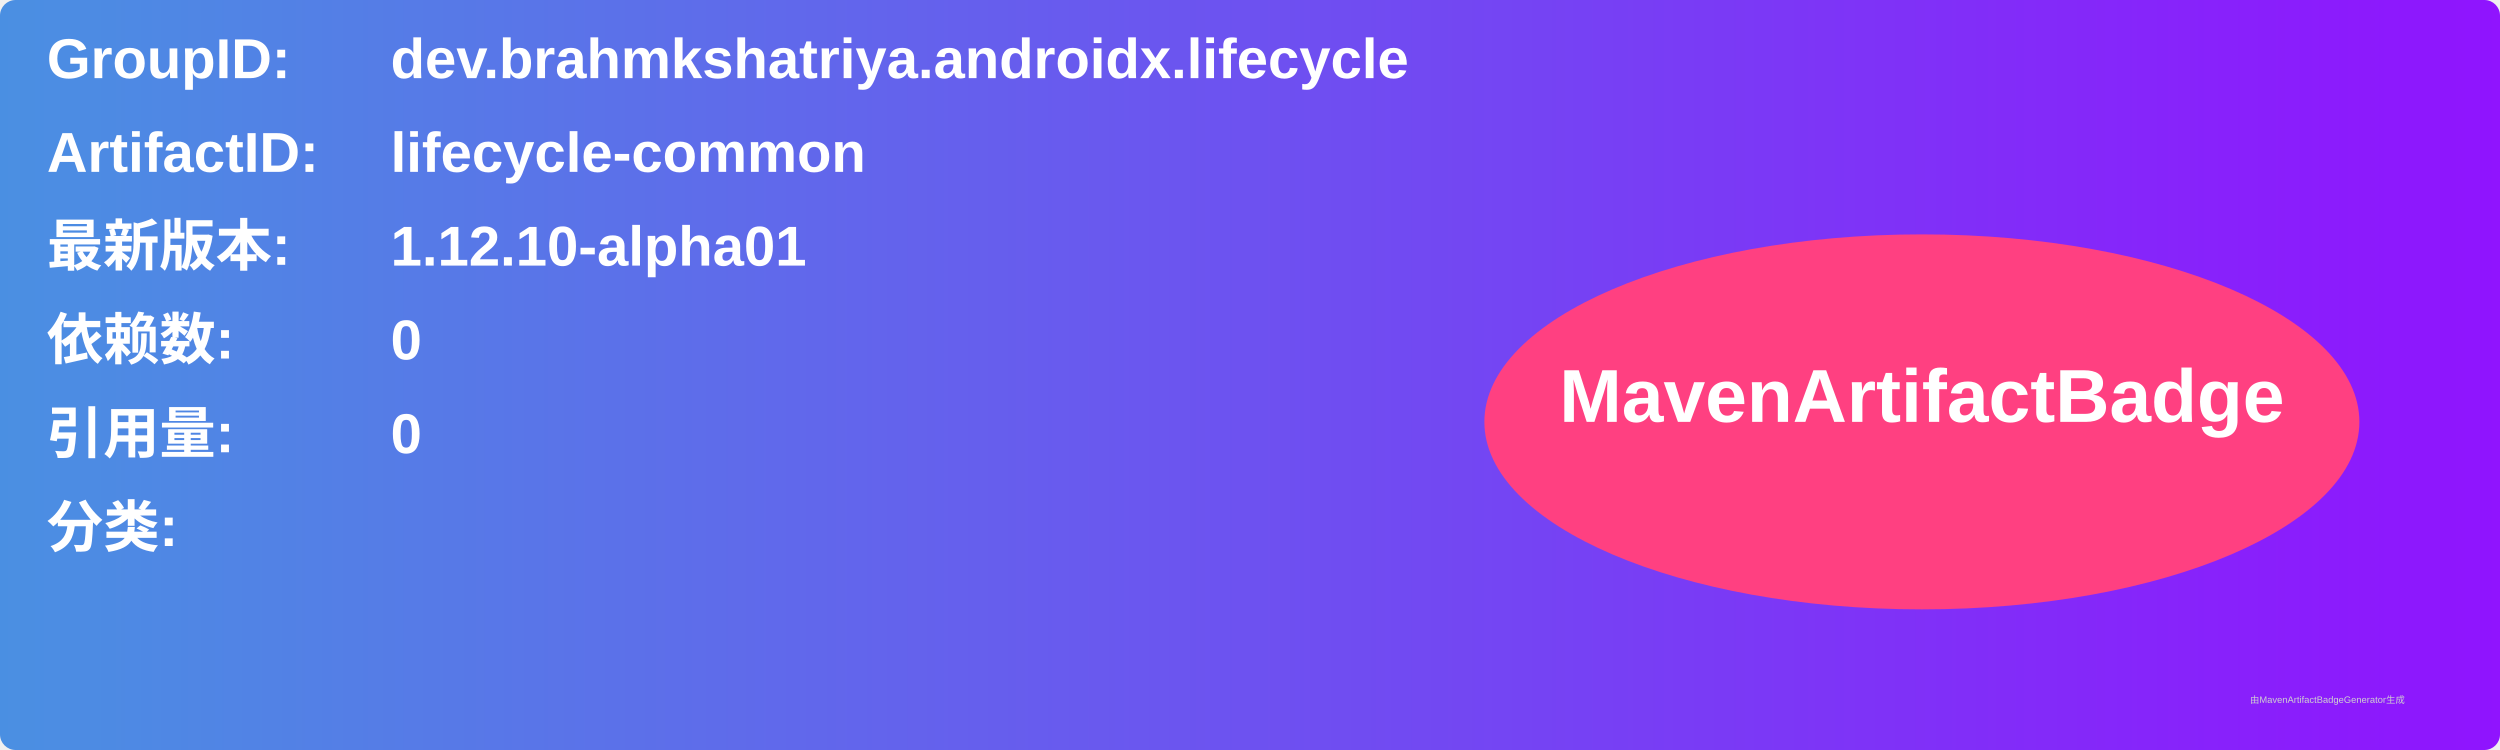
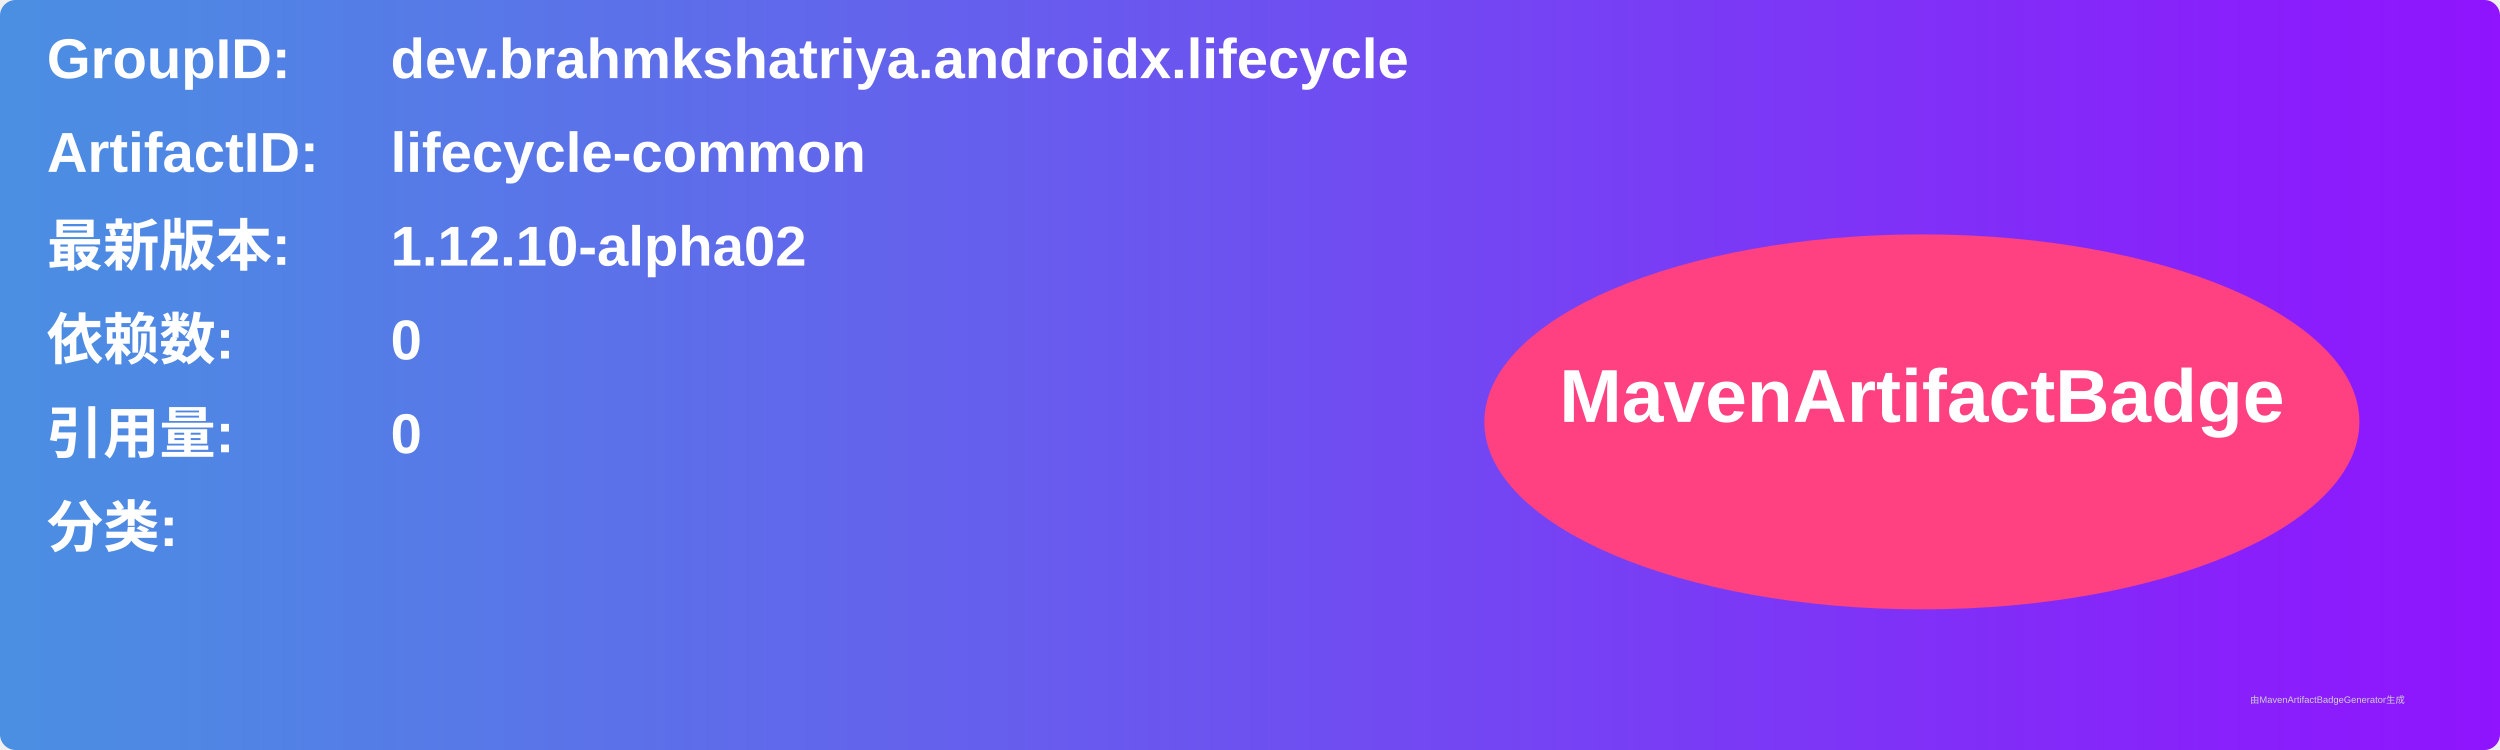
<svg xmlns="http://www.w3.org/2000/svg" width="800" height="240" viewBox="0 0 800 240">
  <linearGradient id="grad" x1="0%" y1="0%" x2="100%" y2="0%">
    <stop offset="0%" stop-color="#4a90e2" />
    <stop offset="100%" stop-color="#9013fe" />
  </linearGradient>
  <rect width="100%" height="100%" rx="5" ry="5" fill="url(#grad)" />
  <g transform="translate(15, 15)">
    <text x="0" y="10" font-family="Arial" font-size="18" fill="white" font-weight="bold" width="260">GroupID:</text>
    <text x="110" y="10" font-family="Arial" font-size="18" fill="white" font-weight="bold" width="460">dev.brahmkshatriya.androidx.lifecycle</text>
    <text x="0" y="40" font-family="Arial" font-size="18" fill="white" font-weight="bold" width="260">ArtifactID:</text>
    <text x="110" y="40" font-family="Arial" font-size="18" fill="white" font-weight="bold" width="460">lifecycle-common</text>
    <text x="0" y="70" font-family="Arial" font-size="18" fill="white" font-weight="bold">最新版本:</text>
    <text x="110" y="70" font-family="Arial" font-size="18" fill="white" font-weight="bold">
-       <tspan font-weight="bold">1.12.10-alpha01</tspan>
+       <tspan font-weight="bold">1.12.10-alpha02</tspan>
    </text>
    <text x="0" y="100" font-family="Arial" font-size="18" fill="white" font-weight="bold">依赖数: </text>
    <text x="110" y="100" font-family="Arial" font-size="18" fill="white">
      <tspan font-weight="bold">0</tspan>
    </text>
    <text x="0" y="130" font-family="Arial" font-size="18" fill="white" font-weight="bold">引用量: </text>
    <text x="110" y="130" font-family="Arial" font-size="18" fill="white">
      <tspan font-weight="bold">0</tspan>
    </text>
    <text x="0" y="160" font-family="Arial" font-size="18" fill="white" font-weight="bold">分类:</text>
    <text x="10" y="190" font-family="Arial" font-size="10" fill="white">
      <tspan font-weight="bold" />
    </text>
    <ellipse cx="600" cy="120" rx="140" ry="60" fill="#ff4081" />
    <text x="600" y="120" text-anchor="middle" font-family="Arial" font-size="24" fill="white" font-weight="bold">MavenArtifactBadge</text>
  </g>
  <text x="720" y="225" font-family="Arial" font-size="3" fill="#d0d0d0">由MavenArtifactBadgeGenerator生成</text>
</svg>
